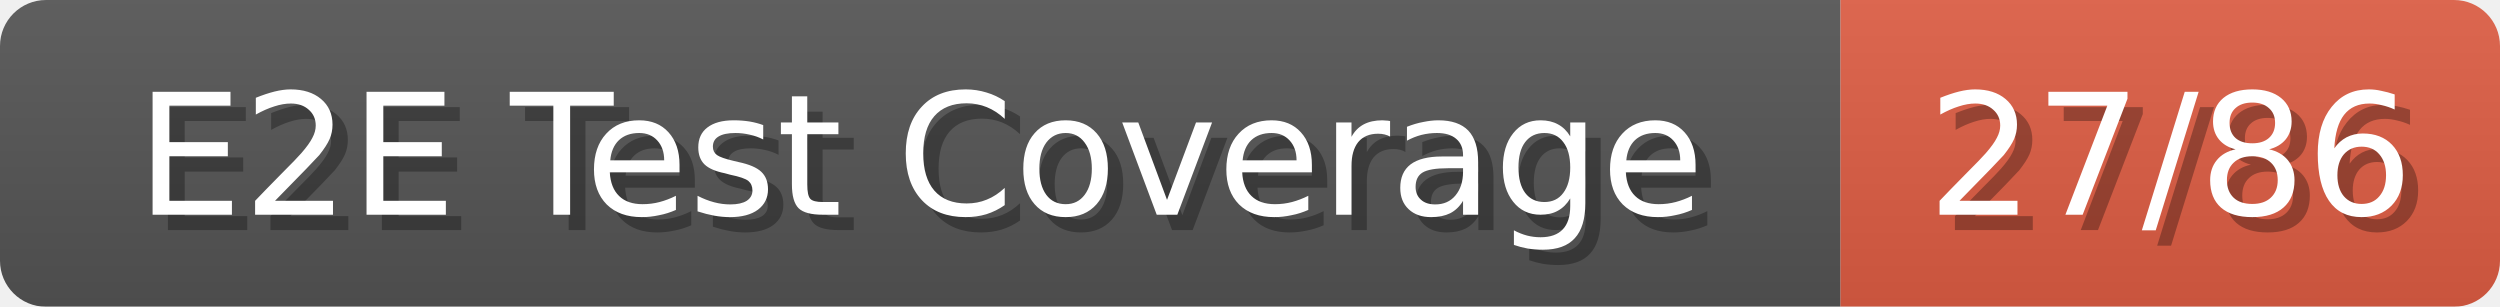
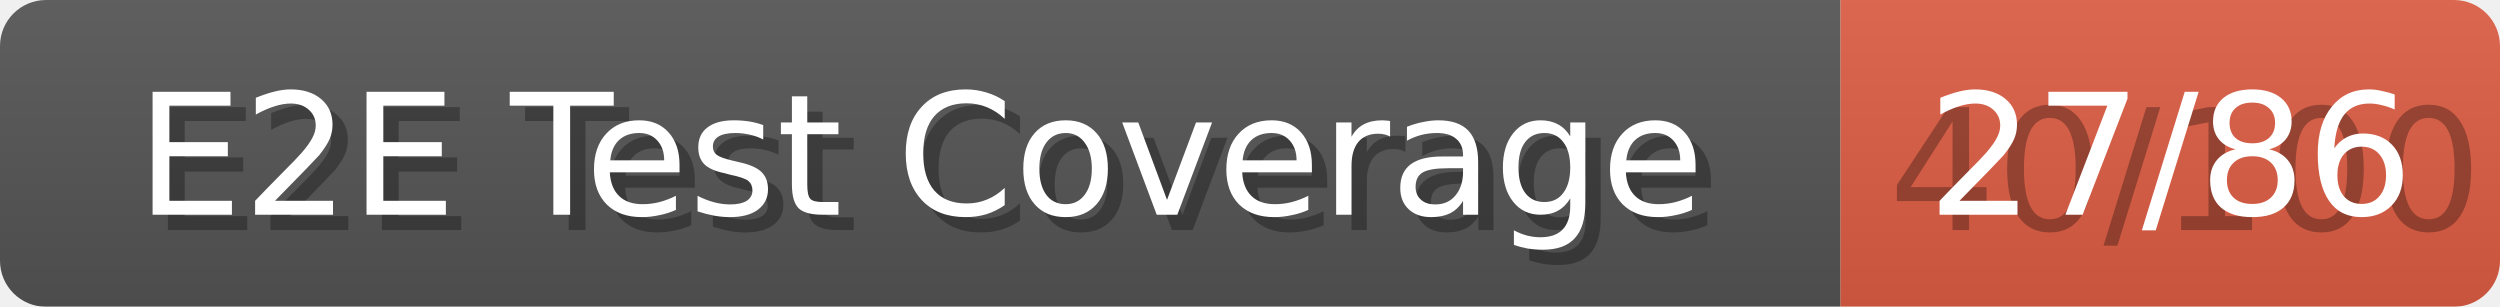
<svg xmlns="http://www.w3.org/2000/svg" width="163" height="20">
  <linearGradient id="b" x2="0" y2="100%">
    <stop offset="0" stop-color="#bbb" stop-opacity=".1" />
    <stop offset="1" stop-opacity=".1" />
  </linearGradient>
  <mask id="anybadge_280">
    <rect width="163" height="20" rx="3" fill="#fff" />
  </mask>
  <g mask="url(#anybadge_280)">
    <path fill="#555" d="M0 0h120v20H0z" />
    <path fill="#e05d44" d="M120 0h43v20H120z" />
    <path fill="url(#b)" d="M0 0h163v20H0z" />
  </g>
  <g fill="#fff" text-anchor="middle" font-family="DejaVu Sans,Verdana,Geneva,sans-serif" font-size="11">
    <text x="61.0" y="15" fill="#010101" fill-opacity=".3">E2E Test Coverage</text>
    <text x="60.0" y="14">E2E Test Coverage</text>
  </g>
  <g fill="#fff" text-anchor="middle" font-family="DejaVu Sans,Verdana,Geneva,sans-serif" font-size="11">
-     <text x="142.5" y="15" fill="#010101" fill-opacity=".3">27/86</text>
+     <text x="142.5" y="15" fill="#010101" fill-opacity=".3">40/100</text>
    <text x="141.5" y="14">27/86</text>
  </g>
</svg>
